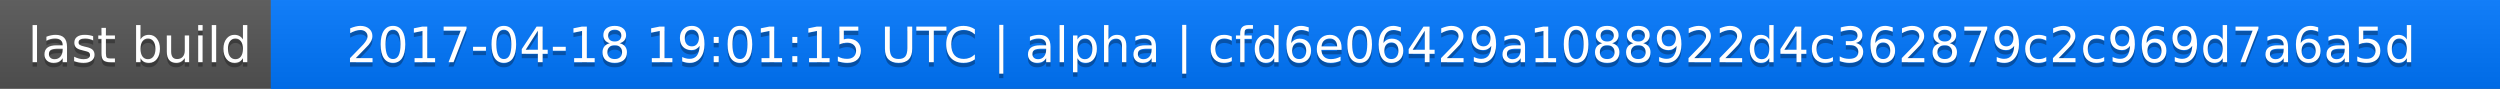
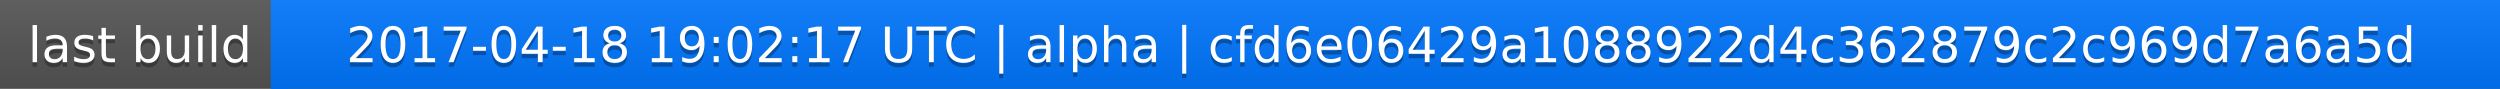
<svg xmlns="http://www.w3.org/2000/svg" width="563" height="20">
  <linearGradient id="a" x2="0" y2="100%">
    <stop offset="0" stop-color="#bbb" stop-opacity=".1" />
    <stop offset="1" stop-opacity=".1" />
  </linearGradient>
  <rect rx="0" width="563" height="20" fill="#555" />
  <rect rx="0" x="61" width="502" height="20" fill="#07f" />
  <path fill="#07f" d="M61 0h4v20h-4z" />
  <rect rx="0" width="563" height="20" fill="url(#a)" />
  <g fill="#fff" text-anchor="middle" font-family="DejaVu Sans,Verdana,Geneva,sans-serif" font-size="11">
    <text x="31.5" y="15" fill="#010101" fill-opacity=".3">last build</text>
    <text x="31.5" y="14">last build</text>
-     <text x="311" y="15" fill="#010101" fill-opacity=".3">2017-04-18 19:01:15 UTC | alpha | cfd6e06429a1088922d4c362879c2c969d7a6a5d</text>
-     <text x="311" y="14">2017-04-18 19:01:15 UTC | alpha | cfd6e06429a1088922d4c362879c2c969d7a6a5d</text>
+     <text x="311" y="15" fill="#010101" fill-opacity=".3">2017-04-18 19:02:17 UTC | alpha | cfd6e06429a1088922d4c362879c2c969d7a6a5d</text>
+     <text x="311" y="14">2017-04-18 19:02:17 UTC | alpha | cfd6e06429a1088922d4c362879c2c969d7a6a5d</text>
  </g>
</svg>
